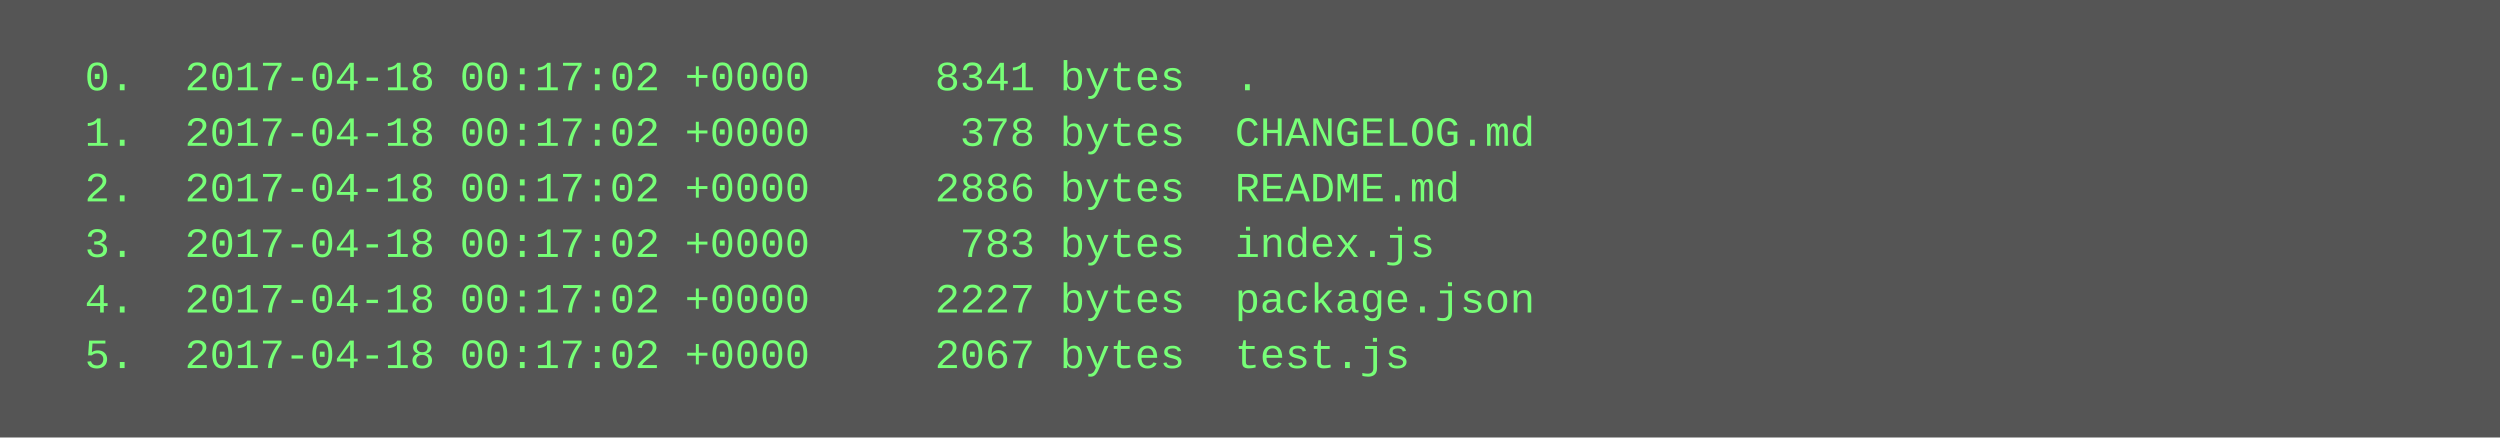
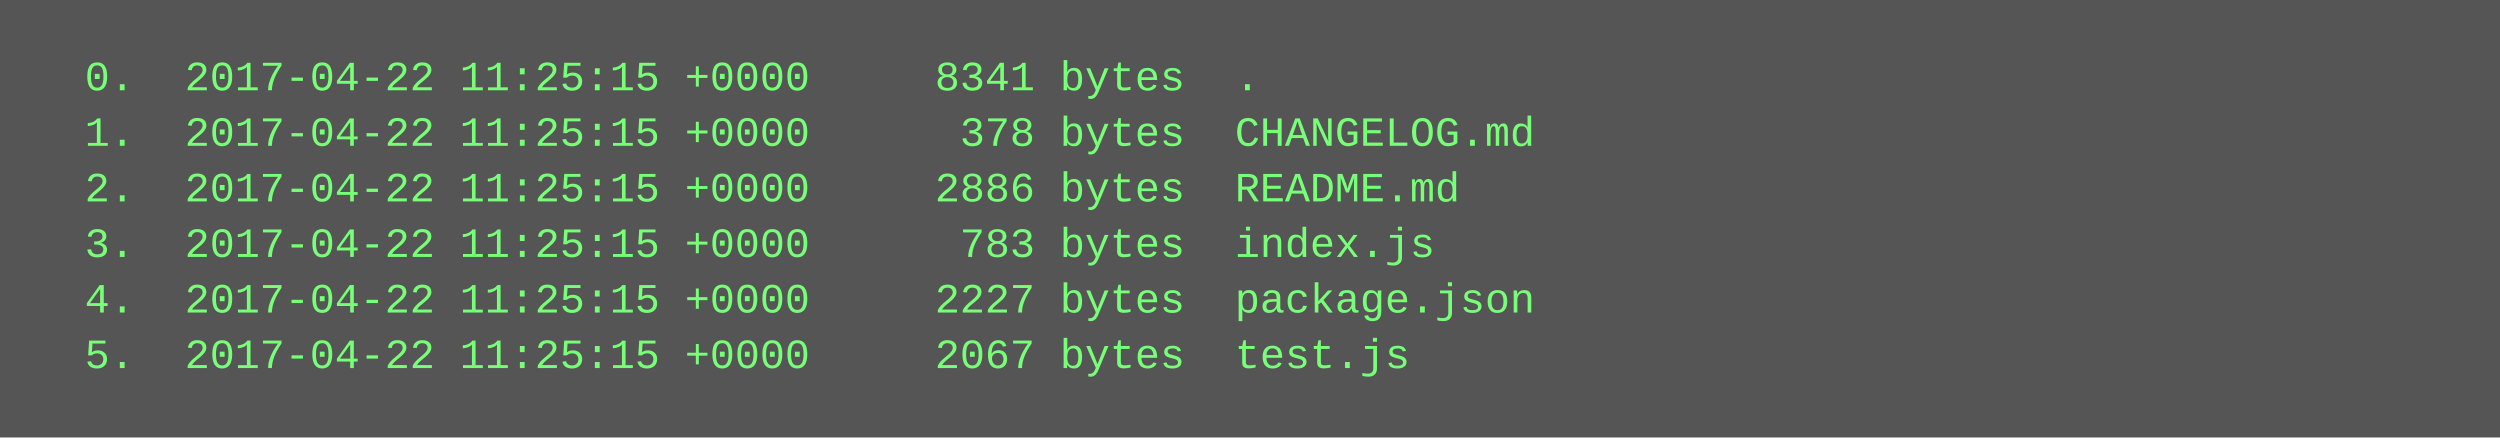
<svg xmlns="http://www.w3.org/2000/svg" height="126" width="720">
  <rect height="126" fill="#555" width="720" />
  <text fill="#7f7" font-family="Courier New" font-size="12" xml:space="preserve">
-     <tspan x="10" y="26">  0.  2017-04-18 00:17:02 +0000     8341 bytes  .</tspan>
-     <tspan x="10" y="42">  1.  2017-04-18 00:17:02 +0000      378 bytes  CHANGELOG.md</tspan>
-     <tspan x="10" y="58">  2.  2017-04-18 00:17:02 +0000     2886 bytes  README.md</tspan>
-     <tspan x="10" y="74">  3.  2017-04-18 00:17:02 +0000      783 bytes  index.js</tspan>
-     <tspan x="10" y="90">  4.  2017-04-18 00:17:02 +0000     2227 bytes  package.json</tspan>
-     <tspan x="10" y="106">  5.  2017-04-18 00:17:02 +0000     2067 bytes  test.js</tspan>
+     <tspan x="10" y="26">  0.  2017-04-22 11:25:15 +0000     8341 bytes  .</tspan>
+     <tspan x="10" y="42">  1.  2017-04-22 11:25:15 +0000      378 bytes  CHANGELOG.md</tspan>
+     <tspan x="10" y="58">  2.  2017-04-22 11:25:15 +0000     2886 bytes  README.md</tspan>
+     <tspan x="10" y="74">  3.  2017-04-22 11:25:15 +0000      783 bytes  index.js</tspan>
+     <tspan x="10" y="90">  4.  2017-04-22 11:25:15 +0000     2227 bytes  package.json</tspan>
+     <tspan x="10" y="106">  5.  2017-04-22 11:25:15 +0000     2067 bytes  test.js</tspan>
  </text>
</svg>
